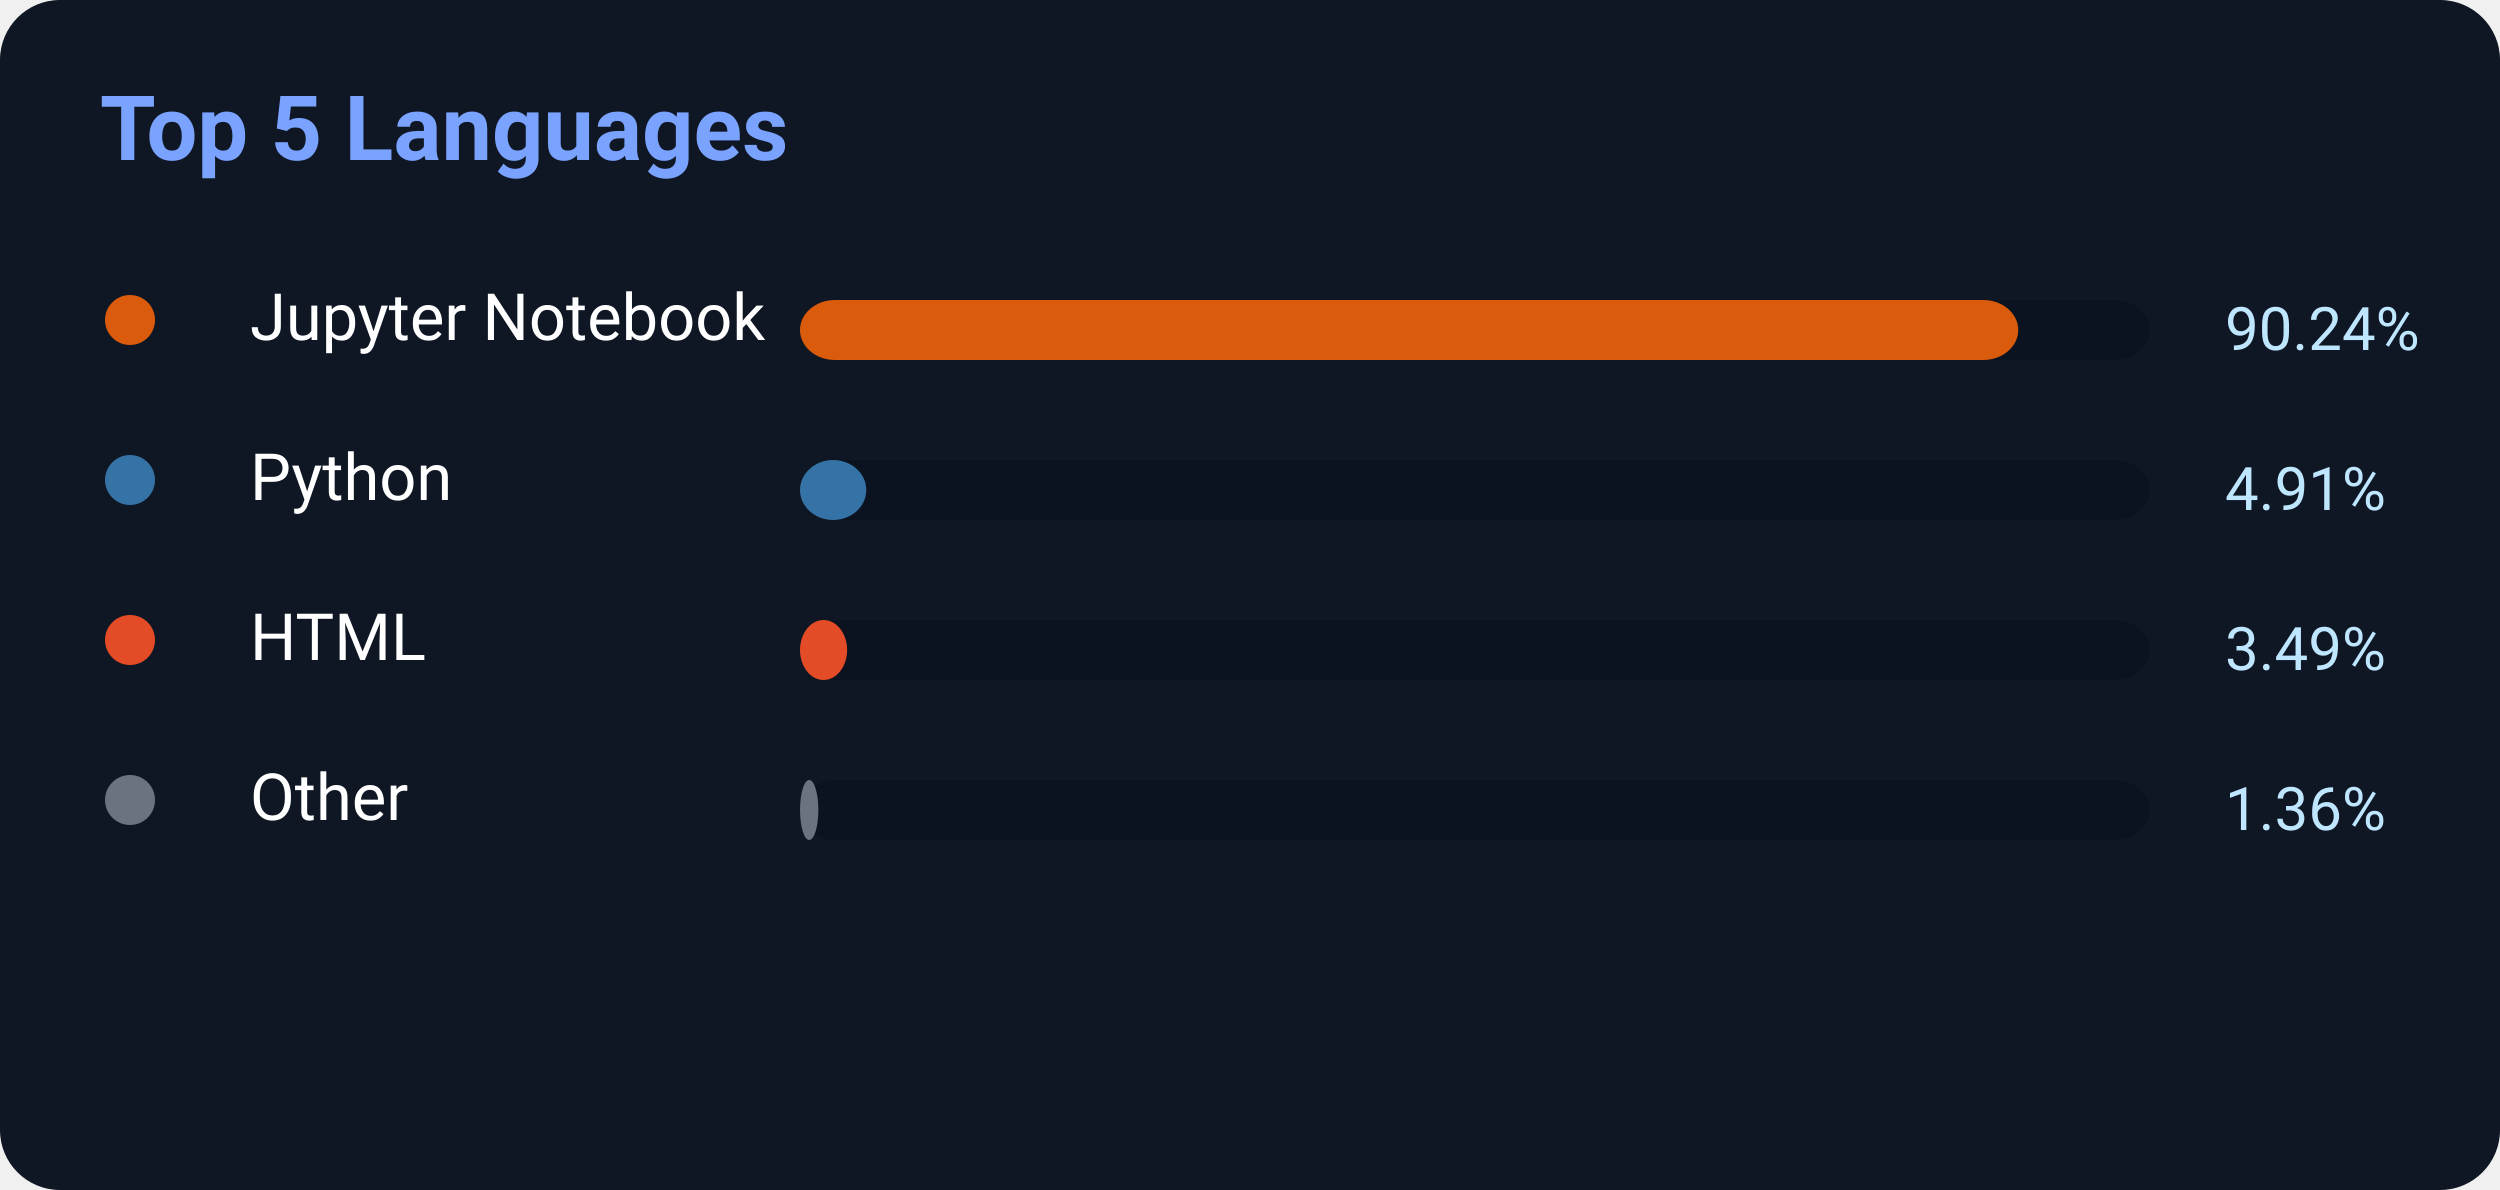
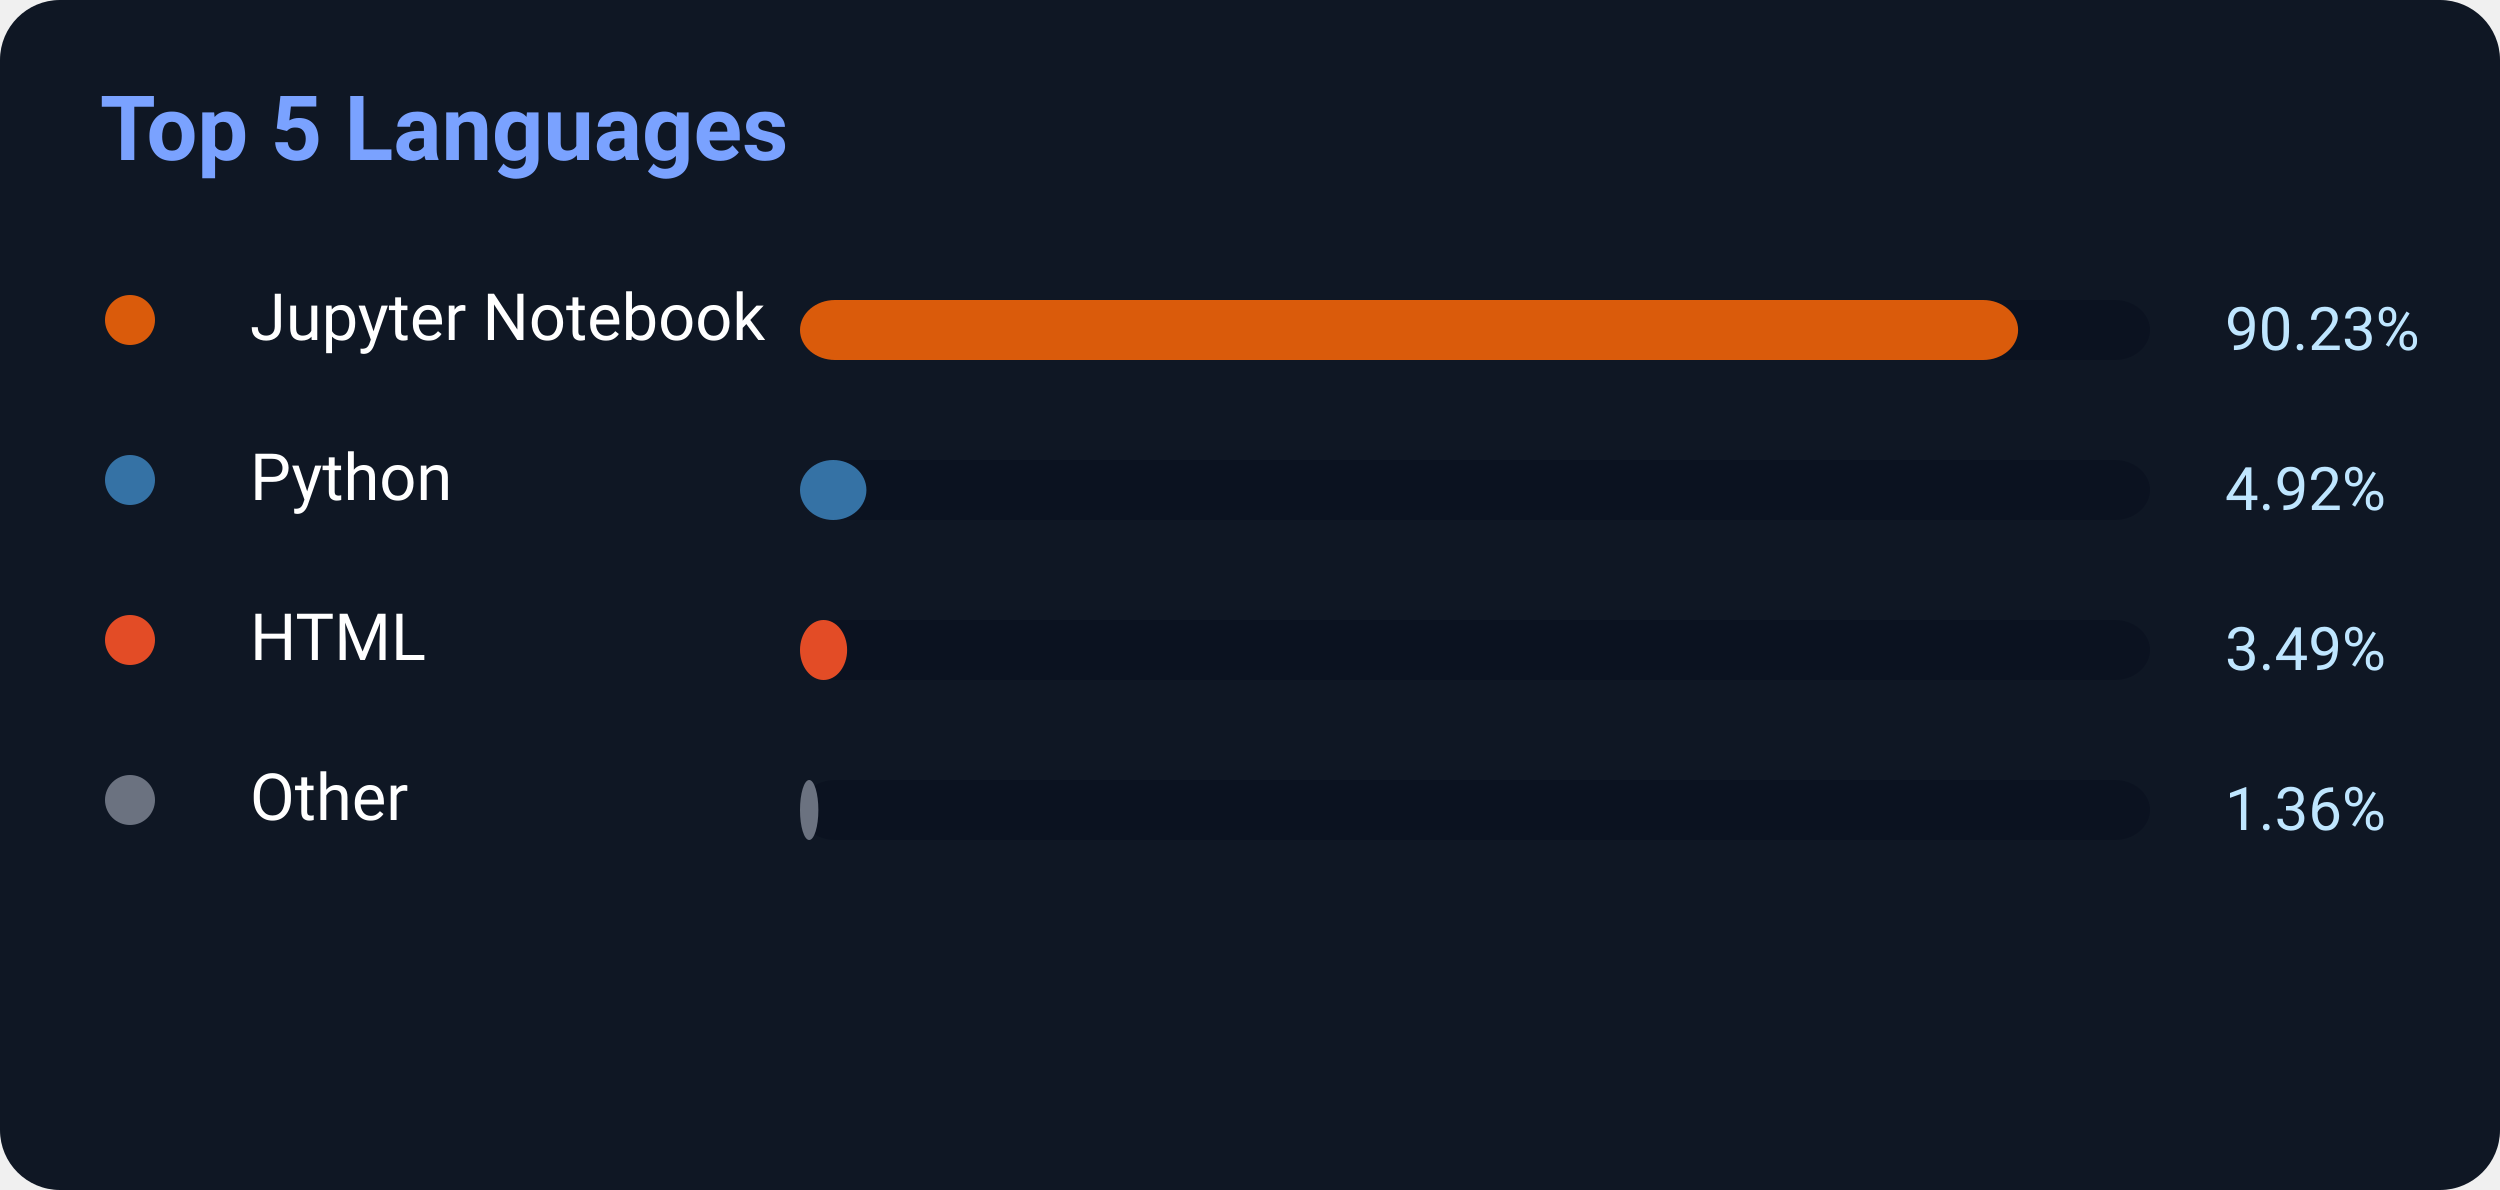
<svg xmlns="http://www.w3.org/2000/svg" width="500" height="238">
  <rect width="500" height="238" rx="12" fill="#0f1724" />
  <text x="20" y="32" fill="#7aa2ff" font-size="18" font-weight="700" font-family="Segoe UI,Roboto,Helvetica,Arial">
    Top 5 Languages
</text>
  <circle cx="26" cy="64" r="5" fill="#DA5B0B" />
  <text x="50" y="68" fill="white" font-size="13" font-family="Segoe UI,Roboto,Helvetica,Arial">Jupyter Notebook</text>
  <rect x="160" y="60" width="270" height="12" rx="7" fill="#0b1220" />
-   <rect x="160" y="60" width="243.648" height="12" rx="7" fill="#DA5B0B" />
-   <text x="445" y="70" fill="#bfe6ff" font-size="12" font-family="Segoe UI,Roboto,Helvetica,Arial">90.24%</text>
+   <rect x="160" y="60" width="243.621" height="12" rx="7" fill="#DA5B0B" />
+   <text x="445" y="70" fill="#bfe6ff" font-size="12" font-family="Segoe UI,Roboto,Helvetica,Arial">90.23%</text>
  <circle cx="26" cy="96" r="5" fill="#3572A5" />
  <text x="50" y="100" fill="white" font-size="13" font-family="Segoe UI,Roboto,Helvetica,Arial">Python</text>
  <rect x="160" y="92" width="270" height="12" rx="7" fill="#0b1220" />
-   <rect x="160" y="92" width="13.257" height="12" rx="7" fill="#3572A5" />
-   <text x="445" y="102" fill="#bfe6ff" font-size="12" font-family="Segoe UI,Roboto,Helvetica,Arial">4.91%</text>
+   <rect x="160" y="92" width="13.284" height="12" rx="7" fill="#3572A5" />
+   <text x="445" y="102" fill="#bfe6ff" font-size="12" font-family="Segoe UI,Roboto,Helvetica,Arial">4.92%</text>
  <circle cx="26" cy="128" r="5" fill="#E34C26" />
  <text x="50" y="132" fill="white" font-size="13" font-family="Segoe UI,Roboto,Helvetica,Arial">HTML</text>
  <rect x="160" y="124" width="270" height="12" rx="7" fill="#0b1220" />
  <rect x="160" y="124" width="9.423" height="12" rx="7" fill="#E34C26" />
  <text x="445" y="134" fill="#bfe6ff" font-size="12" font-family="Segoe UI,Roboto,Helvetica,Arial">3.49%</text>
  <circle cx="26" cy="160" r="5" fill="#6b7280" />
  <text x="50" y="164" fill="white" font-size="13" font-family="Segoe UI,Roboto,Helvetica,Arial">Other</text>
  <rect x="160" y="156" width="270" height="12" rx="7" fill="#0b1220" />
  <rect x="160" y="156" width="3.672" height="12" rx="7" fill="#6b7280" />
  <text x="445" y="166" fill="#bfe6ff" font-size="12" font-family="Segoe UI,Roboto,Helvetica,Arial">1.36%</text>
</svg>
